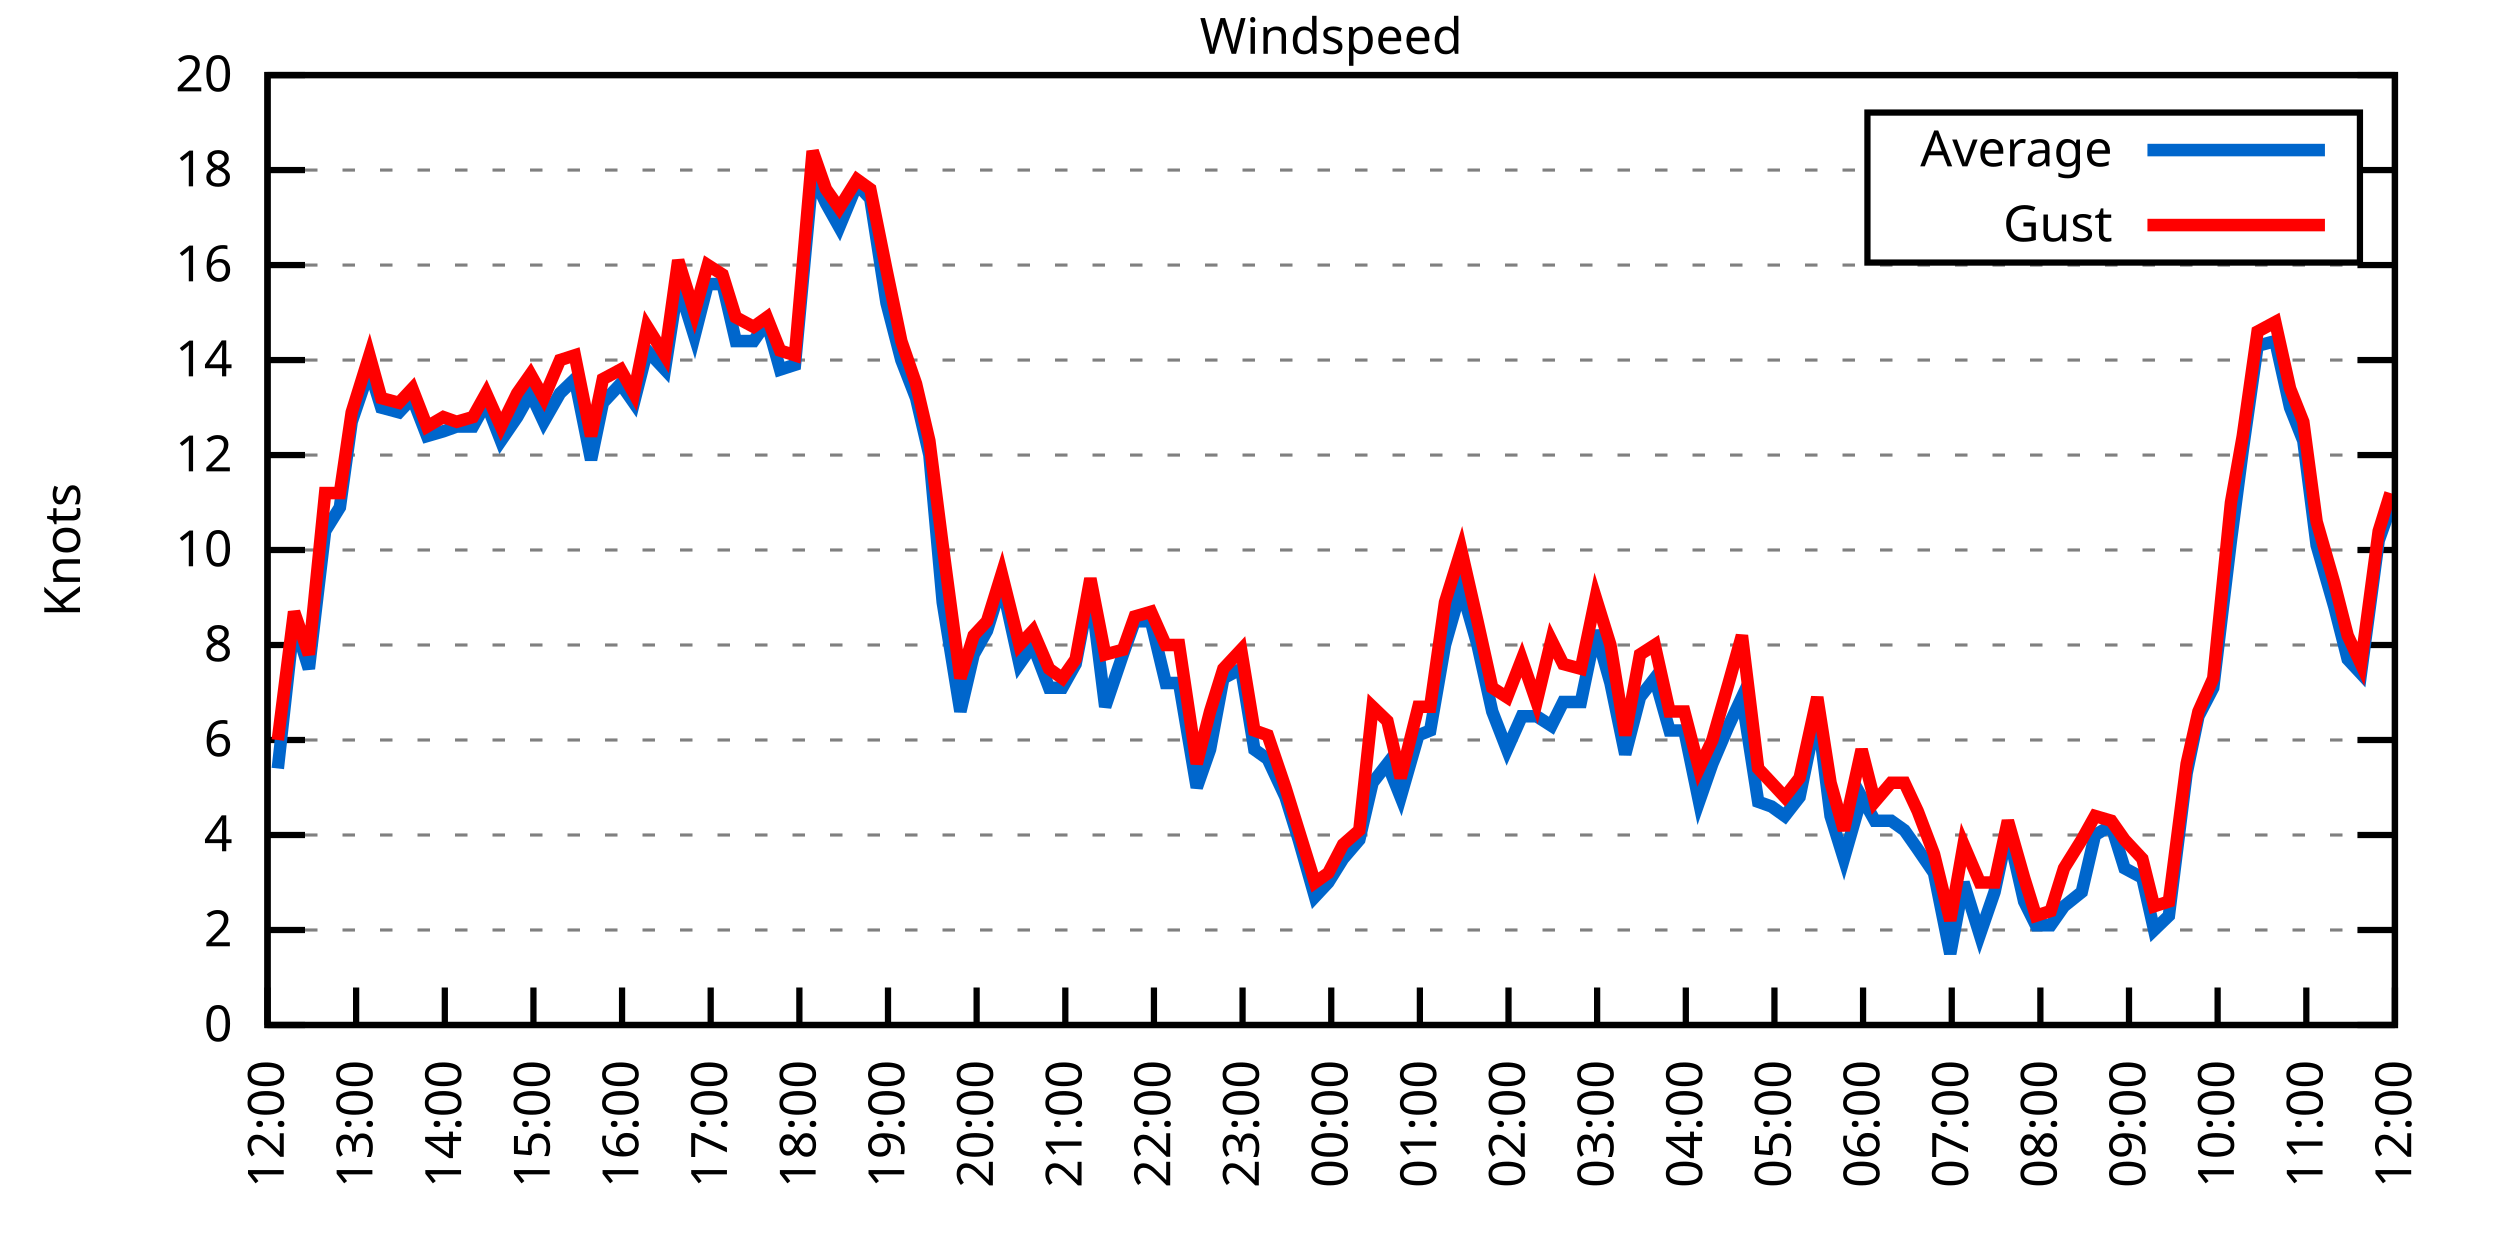
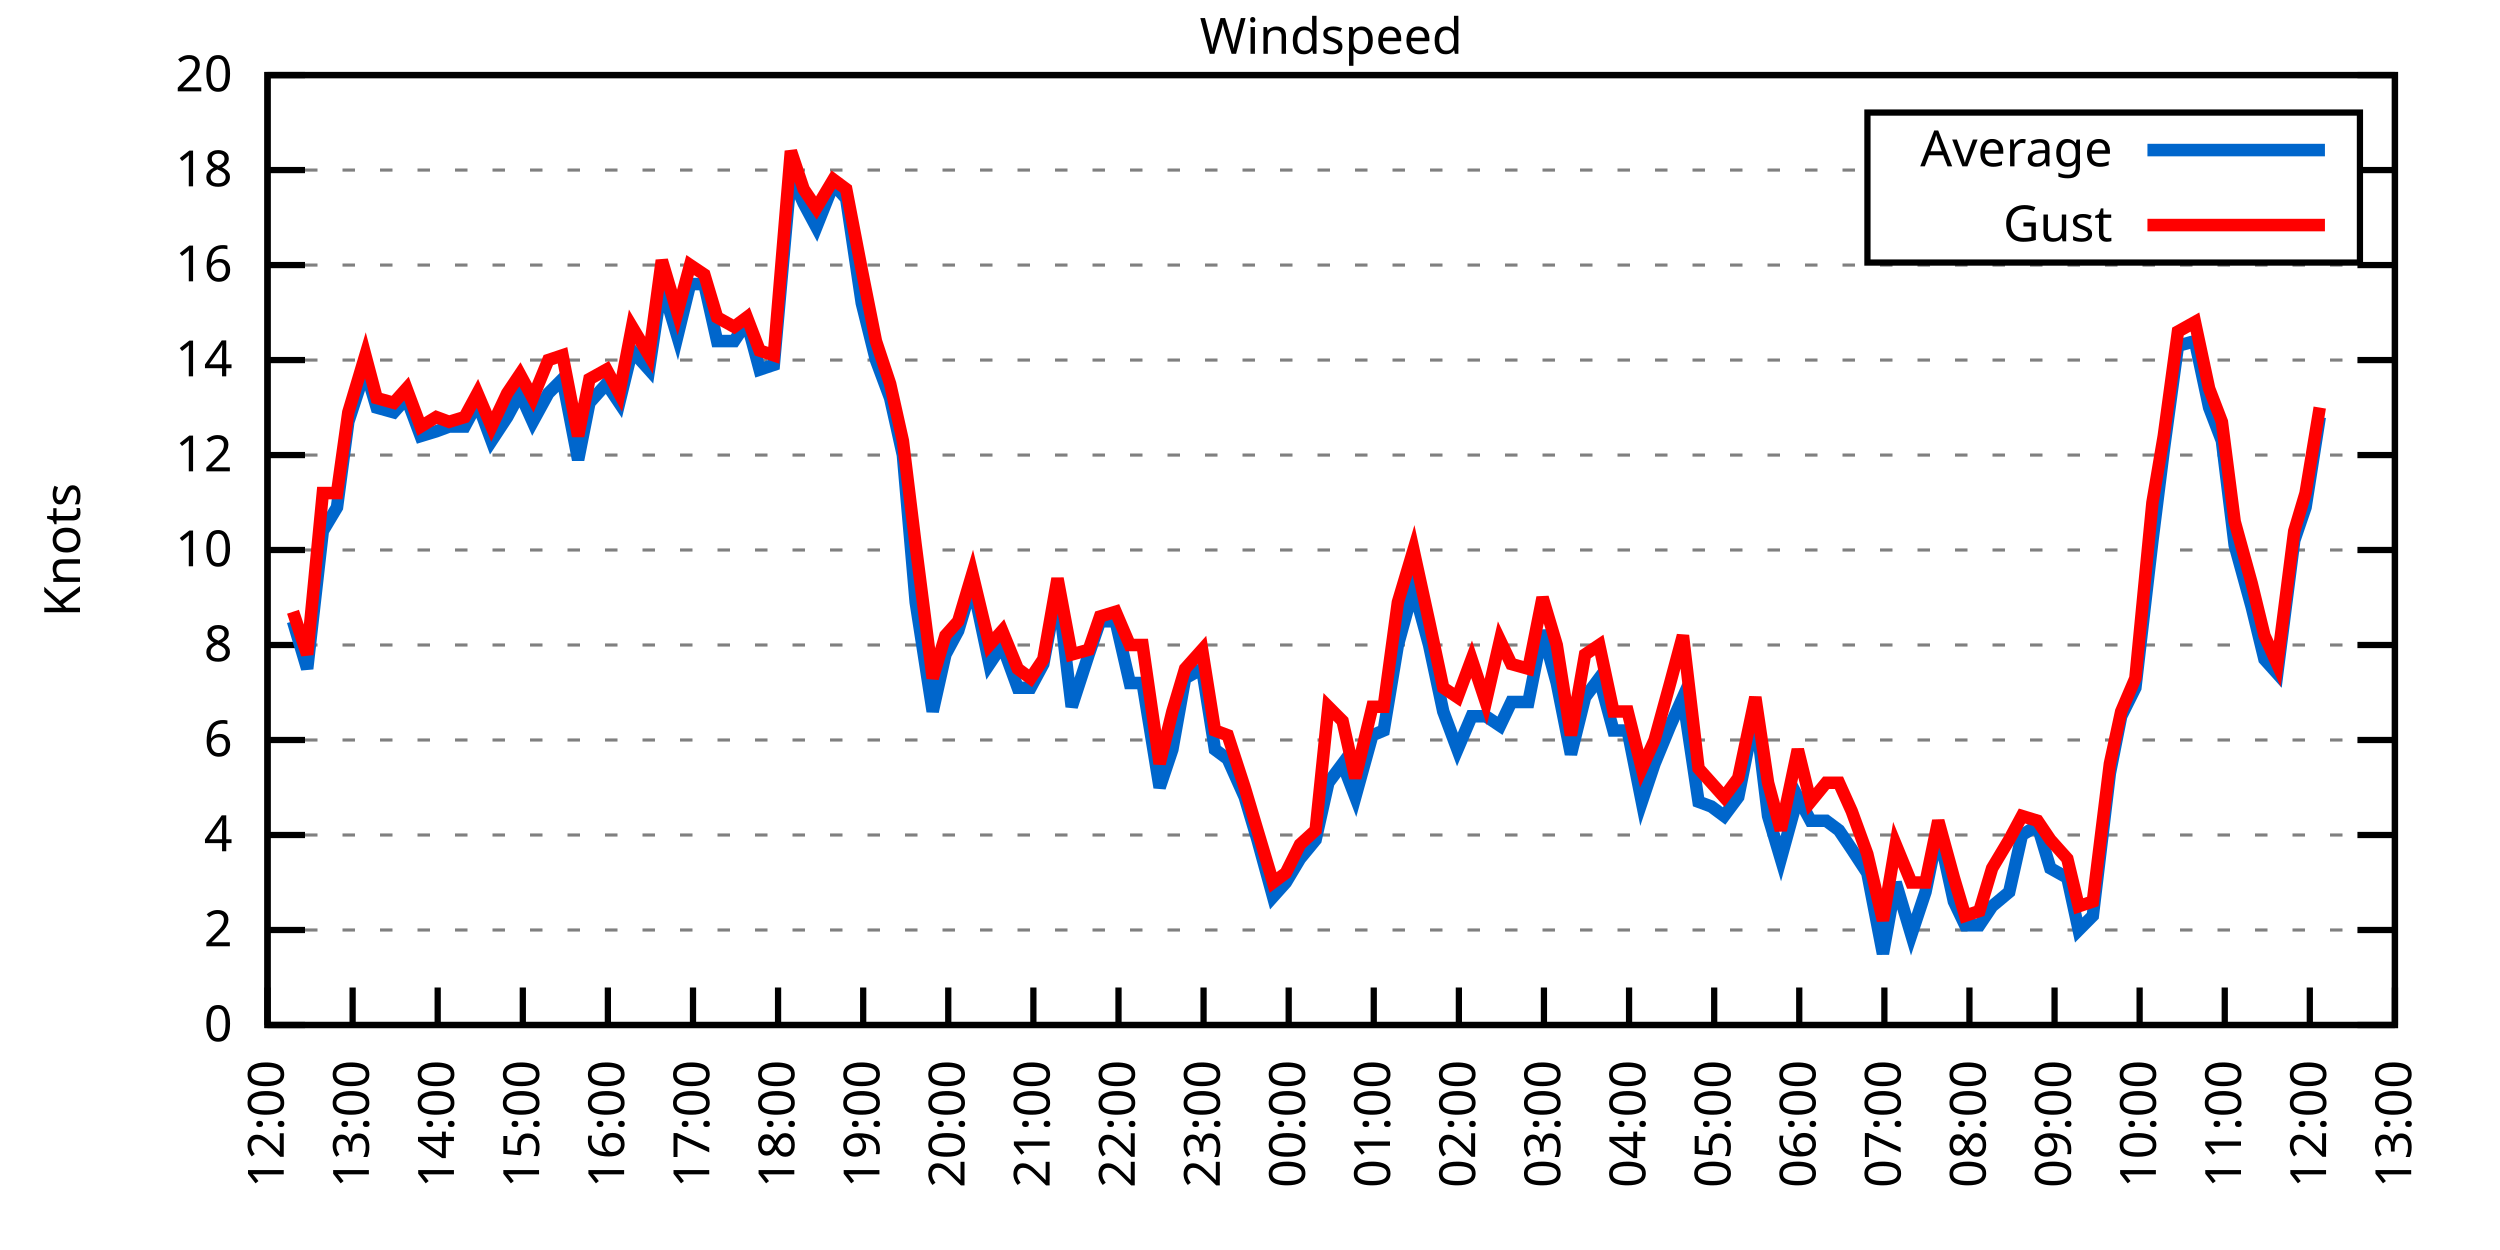
<svg xmlns="http://www.w3.org/2000/svg" xmlns:xlink="http://www.w3.org/1999/xlink" width="400" height="200" viewBox="0 0 400 200">
  <g id="gnuplot_canvas">
    <rect x="0" y="0" width="400" height="200" fill="none" />
    <defs>
      <circle id="gpDot" r="0.5" stroke-width="0.5" stroke="currentColor" />
      <path id="gpPt0" stroke-width="0.333" stroke="currentColor" d="M-1,0 h2 M0,-1 v2" />
      <path id="gpPt1" stroke-width="0.333" stroke="currentColor" d="M-1,-1 L1,1 M1,-1 L-1,1" />
      <path id="gpPt2" stroke-width="0.333" stroke="currentColor" d="M-1,0 L1,0 M0,-1 L0,1 M-1,-1 L1,1 M-1,1 L1,-1" />
      <rect id="gpPt3" stroke-width="0.333" stroke="currentColor" x="-1" y="-1" width="2" height="2" />
      <rect id="gpPt4" stroke-width="0.333" stroke="currentColor" fill="currentColor" x="-1" y="-1" width="2" height="2" />
      <circle id="gpPt5" stroke-width="0.333" stroke="currentColor" cx="0" cy="0" r="1" />
      <use xlink:href="#gpPt5" id="gpPt6" fill="currentColor" stroke="none" />
      <path id="gpPt7" stroke-width="0.333" stroke="currentColor" d="M0,-1.33 L-1.33,0.67 L1.33,0.67 z" />
      <use xlink:href="#gpPt7" id="gpPt8" fill="currentColor" stroke="none" />
      <use xlink:href="#gpPt7" id="gpPt9" stroke="currentColor" transform="rotate(180)" />
      <use xlink:href="#gpPt9" id="gpPt10" fill="currentColor" stroke="none" />
      <use xlink:href="#gpPt3" id="gpPt11" stroke="currentColor" transform="rotate(45)" />
      <use xlink:href="#gpPt11" id="gpPt12" fill="currentColor" stroke="none" />
      <path id="gpPt13" stroke-width="0.333" stroke="currentColor" d="M0,1.330 L1.265,0.411 L0.782,-1.067 L-0.782,-1.076 L-1.265,0.411 z" />
      <use xlink:href="#gpPt13" id="gpPt14" fill="currentColor" stroke="none" />
      <filter id="textbox" filterUnits="objectBoundingBox" x="0" y="0" height="1" width="1">
        <feFlood flood-color="white" flood-opacity="1" result="bgnd" />
        <feComposite in="SourceGraphic" in2="bgnd" operator="atop" />
      </filter>
      <filter id="greybox" filterUnits="objectBoundingBox" x="0" y="0" height="1" width="1">
        <feFlood flood-color="lightgrey" flood-opacity="1" result="grey" />
        <feComposite in="SourceGraphic" in2="grey" operator="atop" />
      </filter>
    </defs>
    <g fill="none" color="white" stroke="currentColor" stroke-width="1.00" stroke-linecap="butt" stroke-linejoin="miter">
</g>
    <g fill="none" color="black" stroke="currentColor" stroke-width="1.00" stroke-linecap="butt" stroke-linejoin="miter">
      <g stroke="none" shape-rendering="crispEdges">
        <polygon fill="rgb(255, 255, 255)" points="42.80,164.00 383.18,164.00 383.18,12.02 42.80,12.02 " />
      </g>
    </g>
    <g fill="none" color="black" stroke="currentColor" stroke-width="1.00" stroke-linecap="butt" stroke-linejoin="miter">
</g>
    <g fill="none" color="black" stroke="black" stroke-width="0.50" stroke-linecap="butt" stroke-linejoin="miter">
</g>
    <g fill="none" color="gray" stroke="currentColor" stroke-width="0.50" stroke-linecap="butt" stroke-linejoin="miter">
      <path stroke="gray" stroke-dasharray="2,4" class="gridline" d="M42.80,164.00 L383.19,164.00  " />
    </g>
    <g fill="none" color="gray" stroke="gray" stroke-width="1.00" stroke-linecap="butt" stroke-linejoin="miter">
</g>
    <g fill="none" color="black" stroke="currentColor" stroke-width="1.00" stroke-linecap="butt" stroke-linejoin="miter">
      <path stroke="black" d="M42.80,164.00 L48.80,164.00 M383.19,164.00 L377.19,164.00  " />
      <g transform="translate(37.20,166.60)" stroke="none" fill="black" font-family="Sans" font-size="8.00" text-anchor="end">
        <text>
          <tspan font-family="Sans"> 0</tspan>
        </text>
      </g>
    </g>
    <g fill="none" color="black" stroke="currentColor" stroke-width="1.00" stroke-linecap="butt" stroke-linejoin="miter">
</g>
    <g fill="none" color="black" stroke="black" stroke-width="0.50" stroke-linecap="butt" stroke-linejoin="miter">
</g>
    <g fill="none" color="gray" stroke="currentColor" stroke-width="0.50" stroke-linecap="butt" stroke-linejoin="miter">
      <path stroke="gray" stroke-dasharray="2,4" class="gridline" d="M42.80,148.80 L383.19,148.80  " />
    </g>
    <g fill="none" color="gray" stroke="gray" stroke-width="1.00" stroke-linecap="butt" stroke-linejoin="miter">
</g>
    <g fill="none" color="black" stroke="currentColor" stroke-width="1.00" stroke-linecap="butt" stroke-linejoin="miter">
      <path stroke="black" d="M42.80,148.80 L48.80,148.80 M383.19,148.80 L377.19,148.80  " />
      <g transform="translate(37.20,151.40)" stroke="none" fill="black" font-family="Sans" font-size="8.00" text-anchor="end">
        <text>
          <tspan font-family="Sans"> 2</tspan>
        </text>
      </g>
    </g>
    <g fill="none" color="black" stroke="currentColor" stroke-width="1.00" stroke-linecap="butt" stroke-linejoin="miter">
</g>
    <g fill="none" color="black" stroke="black" stroke-width="0.50" stroke-linecap="butt" stroke-linejoin="miter">
</g>
    <g fill="none" color="gray" stroke="currentColor" stroke-width="0.50" stroke-linecap="butt" stroke-linejoin="miter">
      <path stroke="gray" stroke-dasharray="2,4" class="gridline" d="M42.80,133.60 L383.19,133.60  " />
    </g>
    <g fill="none" color="gray" stroke="gray" stroke-width="1.00" stroke-linecap="butt" stroke-linejoin="miter">
</g>
    <g fill="none" color="black" stroke="currentColor" stroke-width="1.00" stroke-linecap="butt" stroke-linejoin="miter">
      <path stroke="black" d="M42.80,133.60 L48.80,133.60 M383.19,133.60 L377.19,133.60  " />
      <g transform="translate(37.20,136.20)" stroke="none" fill="black" font-family="Sans" font-size="8.00" text-anchor="end">
        <text>
          <tspan font-family="Sans"> 4</tspan>
        </text>
      </g>
    </g>
    <g fill="none" color="black" stroke="currentColor" stroke-width="1.00" stroke-linecap="butt" stroke-linejoin="miter">
</g>
    <g fill="none" color="black" stroke="black" stroke-width="0.50" stroke-linecap="butt" stroke-linejoin="miter">
</g>
    <g fill="none" color="gray" stroke="currentColor" stroke-width="0.50" stroke-linecap="butt" stroke-linejoin="miter">
      <path stroke="gray" stroke-dasharray="2,4" class="gridline" d="M42.80,118.40 L383.19,118.40  " />
    </g>
    <g fill="none" color="gray" stroke="gray" stroke-width="1.00" stroke-linecap="butt" stroke-linejoin="miter">
</g>
    <g fill="none" color="black" stroke="currentColor" stroke-width="1.00" stroke-linecap="butt" stroke-linejoin="miter">
      <path stroke="black" d="M42.80,118.40 L48.80,118.40 M383.19,118.40 L377.19,118.40  " />
      <g transform="translate(37.20,121.00)" stroke="none" fill="black" font-family="Sans" font-size="8.00" text-anchor="end">
        <text>
          <tspan font-family="Sans"> 6</tspan>
        </text>
      </g>
    </g>
    <g fill="none" color="black" stroke="currentColor" stroke-width="1.00" stroke-linecap="butt" stroke-linejoin="miter">
</g>
    <g fill="none" color="black" stroke="black" stroke-width="0.50" stroke-linecap="butt" stroke-linejoin="miter">
</g>
    <g fill="none" color="gray" stroke="currentColor" stroke-width="0.50" stroke-linecap="butt" stroke-linejoin="miter">
      <path stroke="gray" stroke-dasharray="2,4" class="gridline" d="M42.80,103.20 L383.19,103.20  " />
    </g>
    <g fill="none" color="gray" stroke="gray" stroke-width="1.00" stroke-linecap="butt" stroke-linejoin="miter">
</g>
    <g fill="none" color="black" stroke="currentColor" stroke-width="1.00" stroke-linecap="butt" stroke-linejoin="miter">
      <path stroke="black" d="M42.80,103.20 L48.80,103.20 M383.19,103.20 L377.19,103.20  " />
      <g transform="translate(37.20,105.80)" stroke="none" fill="black" font-family="Sans" font-size="8.00" text-anchor="end">
        <text>
          <tspan font-family="Sans"> 8</tspan>
        </text>
      </g>
    </g>
    <g fill="none" color="black" stroke="currentColor" stroke-width="1.00" stroke-linecap="butt" stroke-linejoin="miter">
</g>
    <g fill="none" color="black" stroke="black" stroke-width="0.50" stroke-linecap="butt" stroke-linejoin="miter">
</g>
    <g fill="none" color="gray" stroke="currentColor" stroke-width="0.50" stroke-linecap="butt" stroke-linejoin="miter">
      <path stroke="gray" stroke-dasharray="2,4" class="gridline" d="M42.80,88.00 L383.19,88.00  " />
    </g>
    <g fill="none" color="gray" stroke="gray" stroke-width="1.00" stroke-linecap="butt" stroke-linejoin="miter">
</g>
    <g fill="none" color="black" stroke="currentColor" stroke-width="1.00" stroke-linecap="butt" stroke-linejoin="miter">
      <path stroke="black" d="M42.80,88.00 L48.80,88.00 M383.19,88.00 L377.19,88.00  " />
      <g transform="translate(37.20,90.60)" stroke="none" fill="black" font-family="Sans" font-size="8.00" text-anchor="end">
        <text>
          <tspan font-family="Sans"> 10</tspan>
        </text>
      </g>
    </g>
    <g fill="none" color="black" stroke="currentColor" stroke-width="1.00" stroke-linecap="butt" stroke-linejoin="miter">
</g>
    <g fill="none" color="black" stroke="black" stroke-width="0.50" stroke-linecap="butt" stroke-linejoin="miter">
</g>
    <g fill="none" color="gray" stroke="currentColor" stroke-width="0.50" stroke-linecap="butt" stroke-linejoin="miter">
      <path stroke="gray" stroke-dasharray="2,4" class="gridline" d="M42.80,72.81 L383.19,72.81  " />
    </g>
    <g fill="none" color="gray" stroke="gray" stroke-width="1.00" stroke-linecap="butt" stroke-linejoin="miter">
</g>
    <g fill="none" color="black" stroke="currentColor" stroke-width="1.00" stroke-linecap="butt" stroke-linejoin="miter">
      <path stroke="black" d="M42.80,72.81 L48.80,72.81 M383.19,72.81 L377.19,72.81  " />
      <g transform="translate(37.20,75.41)" stroke="none" fill="black" font-family="Sans" font-size="8.00" text-anchor="end">
        <text>
          <tspan font-family="Sans"> 12</tspan>
        </text>
      </g>
    </g>
    <g fill="none" color="black" stroke="currentColor" stroke-width="1.00" stroke-linecap="butt" stroke-linejoin="miter">
</g>
    <g fill="none" color="black" stroke="black" stroke-width="0.50" stroke-linecap="butt" stroke-linejoin="miter">
</g>
    <g fill="none" color="gray" stroke="currentColor" stroke-width="0.50" stroke-linecap="butt" stroke-linejoin="miter">
      <path stroke="gray" stroke-dasharray="2,4" class="gridline" d="M42.80,57.61 L383.19,57.61  " />
    </g>
    <g fill="none" color="gray" stroke="gray" stroke-width="1.00" stroke-linecap="butt" stroke-linejoin="miter">
</g>
    <g fill="none" color="black" stroke="currentColor" stroke-width="1.00" stroke-linecap="butt" stroke-linejoin="miter">
      <path stroke="black" d="M42.80,57.61 L48.80,57.61 M383.19,57.61 L377.19,57.61  " />
      <g transform="translate(37.20,60.21)" stroke="none" fill="black" font-family="Sans" font-size="8.00" text-anchor="end">
        <text>
          <tspan font-family="Sans"> 14</tspan>
        </text>
      </g>
    </g>
    <g fill="none" color="black" stroke="currentColor" stroke-width="1.00" stroke-linecap="butt" stroke-linejoin="miter">
</g>
    <g fill="none" color="black" stroke="black" stroke-width="0.50" stroke-linecap="butt" stroke-linejoin="miter">
</g>
    <g fill="none" color="gray" stroke="currentColor" stroke-width="0.50" stroke-linecap="butt" stroke-linejoin="miter">
      <path stroke="gray" stroke-dasharray="2,4" class="gridline" d="M42.80,42.41 L383.19,42.41  " />
    </g>
    <g fill="none" color="gray" stroke="gray" stroke-width="1.00" stroke-linecap="butt" stroke-linejoin="miter">
</g>
    <g fill="none" color="black" stroke="currentColor" stroke-width="1.00" stroke-linecap="butt" stroke-linejoin="miter">
      <path stroke="black" d="M42.80,42.41 L48.80,42.41 M383.19,42.41 L377.19,42.41  " />
      <g transform="translate(37.20,45.01)" stroke="none" fill="black" font-family="Sans" font-size="8.00" text-anchor="end">
        <text>
          <tspan font-family="Sans"> 16</tspan>
        </text>
      </g>
    </g>
    <g fill="none" color="black" stroke="currentColor" stroke-width="1.00" stroke-linecap="butt" stroke-linejoin="miter">
</g>
    <g fill="none" color="black" stroke="black" stroke-width="0.50" stroke-linecap="butt" stroke-linejoin="miter">
</g>
    <g fill="none" color="gray" stroke="currentColor" stroke-width="0.50" stroke-linecap="butt" stroke-linejoin="miter">
      <path stroke="gray" stroke-dasharray="2,4" class="gridline" d="M42.80,27.21 L298.79,27.21 M377.59,27.21 L383.19,27.21  " />
    </g>
    <g fill="none" color="gray" stroke="gray" stroke-width="1.00" stroke-linecap="butt" stroke-linejoin="miter">
</g>
    <g fill="none" color="black" stroke="currentColor" stroke-width="1.00" stroke-linecap="butt" stroke-linejoin="miter">
      <path stroke="black" d="M42.80,27.21 L48.80,27.21 M383.19,27.21 L377.19,27.21  " />
      <g transform="translate(37.20,29.81)" stroke="none" fill="black" font-family="Sans" font-size="8.00" text-anchor="end">
        <text>
          <tspan font-family="Sans"> 18</tspan>
        </text>
      </g>
    </g>
    <g fill="none" color="black" stroke="currentColor" stroke-width="1.00" stroke-linecap="butt" stroke-linejoin="miter">
</g>
    <g fill="none" color="black" stroke="black" stroke-width="0.50" stroke-linecap="butt" stroke-linejoin="miter">
</g>
    <g fill="none" color="gray" stroke="currentColor" stroke-width="0.50" stroke-linecap="butt" stroke-linejoin="miter">
      <path stroke="gray" stroke-dasharray="2,4" class="gridline" d="M42.80,12.01 L383.19,12.01  " />
    </g>
    <g fill="none" color="gray" stroke="gray" stroke-width="1.00" stroke-linecap="butt" stroke-linejoin="miter">
</g>
    <g fill="none" color="black" stroke="currentColor" stroke-width="1.00" stroke-linecap="butt" stroke-linejoin="miter">
      <path stroke="black" d="M42.80,12.01 L48.80,12.01 M383.19,12.01 L377.19,12.01  " />
      <g transform="translate(37.20,14.61)" stroke="none" fill="black" font-family="Sans" font-size="8.00" text-anchor="end">
        <text>
          <tspan font-family="Sans"> 20</tspan>
        </text>
      </g>
    </g>
    <g fill="none" color="black" stroke="currentColor" stroke-width="1.00" stroke-linecap="butt" stroke-linejoin="miter">
      <path stroke="black" d="M42.80,164.00 L42.80,158.00  " />
      <g transform="translate(45.40,169.60) rotate(270.00)" stroke="none" fill="black" font-family="Sans" font-size="8.00" text-anchor="end">
        <text>
          <tspan font-family="Sans">12:00</tspan>
        </text>
      </g>
    </g>
    <g fill="none" color="black" stroke="currentColor" stroke-width="1.00" stroke-linecap="butt" stroke-linejoin="miter">
-       <path stroke="black" d="M56.98,164.00 L56.98,158.00  " />
-       <g transform="translate(59.58,169.60) rotate(270.00)" stroke="none" fill="black" font-family="Sans" font-size="8.00" text-anchor="end">
+       <path stroke="black" d="M56.42,164.00 L56.42,158.00  " />
+       <g transform="translate(59.02,169.60) rotate(270.00)" stroke="none" fill="black" font-family="Sans" font-size="8.00" text-anchor="end">
        <text>
          <tspan font-family="Sans">13:00</tspan>
        </text>
      </g>
    </g>
    <g fill="none" color="black" stroke="currentColor" stroke-width="1.00" stroke-linecap="butt" stroke-linejoin="miter">
-       <path stroke="black" d="M71.17,164.00 L71.17,158.00  " />
-       <g transform="translate(73.77,169.60) rotate(270.00)" stroke="none" fill="black" font-family="Sans" font-size="8.00" text-anchor="end">
+       <path stroke="black" d="M70.03,164.00 L70.03,158.00  " />
+       <g transform="translate(72.63,169.60) rotate(270.00)" stroke="none" fill="black" font-family="Sans" font-size="8.00" text-anchor="end">
        <text>
          <tspan font-family="Sans">14:00</tspan>
        </text>
      </g>
    </g>
    <g fill="none" color="black" stroke="currentColor" stroke-width="1.00" stroke-linecap="butt" stroke-linejoin="miter">
-       <path stroke="black" d="M85.35,164.00 L85.35,158.00  " />
-       <g transform="translate(87.95,169.60) rotate(270.00)" stroke="none" fill="black" font-family="Sans" font-size="8.00" text-anchor="end">
+       <path stroke="black" d="M83.65,164.00 L83.65,158.00  " />
+       <g transform="translate(86.25,169.60) rotate(270.00)" stroke="none" fill="black" font-family="Sans" font-size="8.00" text-anchor="end">
        <text>
          <tspan font-family="Sans">15:00</tspan>
        </text>
      </g>
    </g>
    <g fill="none" color="black" stroke="currentColor" stroke-width="1.00" stroke-linecap="butt" stroke-linejoin="miter">
-       <path stroke="black" d="M99.53,164.00 L99.53,158.00  " />
-       <g transform="translate(102.13,169.60) rotate(270.00)" stroke="none" fill="black" font-family="Sans" font-size="8.00" text-anchor="end">
+       <path stroke="black" d="M97.26,164.00 L97.26,158.00  " />
+       <g transform="translate(99.86,169.60) rotate(270.00)" stroke="none" fill="black" font-family="Sans" font-size="8.00" text-anchor="end">
        <text>
          <tspan font-family="Sans">16:00</tspan>
        </text>
      </g>
    </g>
    <g fill="none" color="black" stroke="currentColor" stroke-width="1.00" stroke-linecap="butt" stroke-linejoin="miter">
-       <path stroke="black" d="M113.71,164.00 L113.71,158.00  " />
-       <g transform="translate(116.31,169.60) rotate(270.00)" stroke="none" fill="black" font-family="Sans" font-size="8.00" text-anchor="end">
+       <path stroke="black" d="M110.88,164.00 L110.88,158.00  " />
+       <g transform="translate(113.48,169.60) rotate(270.00)" stroke="none" fill="black" font-family="Sans" font-size="8.00" text-anchor="end">
        <text>
          <tspan font-family="Sans">17:00</tspan>
        </text>
      </g>
    </g>
    <g fill="none" color="black" stroke="currentColor" stroke-width="1.00" stroke-linecap="butt" stroke-linejoin="miter">
-       <path stroke="black" d="M127.90,164.00 L127.90,158.00  " />
-       <g transform="translate(130.50,169.60) rotate(270.00)" stroke="none" fill="black" font-family="Sans" font-size="8.00" text-anchor="end">
+       <path stroke="black" d="M124.49,164.00 L124.49,158.00  " />
+       <g transform="translate(127.09,169.60) rotate(270.00)" stroke="none" fill="black" font-family="Sans" font-size="8.00" text-anchor="end">
        <text>
          <tspan font-family="Sans">18:00</tspan>
        </text>
      </g>
    </g>
    <g fill="none" color="black" stroke="currentColor" stroke-width="1.00" stroke-linecap="butt" stroke-linejoin="miter">
-       <path stroke="black" d="M142.08,164.00 L142.08,158.00  " />
-       <g transform="translate(144.68,169.60) rotate(270.00)" stroke="none" fill="black" font-family="Sans" font-size="8.00" text-anchor="end">
+       <path stroke="black" d="M138.11,164.00 L138.11,158.00  " />
+       <g transform="translate(140.71,169.60) rotate(270.00)" stroke="none" fill="black" font-family="Sans" font-size="8.00" text-anchor="end">
        <text>
          <tspan font-family="Sans">19:00</tspan>
        </text>
      </g>
    </g>
    <g fill="none" color="black" stroke="currentColor" stroke-width="1.00" stroke-linecap="butt" stroke-linejoin="miter">
-       <path stroke="black" d="M156.26,164.00 L156.26,158.00  " />
-       <g transform="translate(158.86,169.60) rotate(270.00)" stroke="none" fill="black" font-family="Sans" font-size="8.00" text-anchor="end">
+       <path stroke="black" d="M151.72,164.00 L151.72,158.00  " />
+       <g transform="translate(154.32,169.60) rotate(270.00)" stroke="none" fill="black" font-family="Sans" font-size="8.00" text-anchor="end">
        <text>
          <tspan font-family="Sans">20:00</tspan>
        </text>
      </g>
    </g>
    <g fill="none" color="black" stroke="currentColor" stroke-width="1.00" stroke-linecap="butt" stroke-linejoin="miter">
-       <path stroke="black" d="M170.45,164.00 L170.45,158.00  " />
-       <g transform="translate(173.05,169.60) rotate(270.00)" stroke="none" fill="black" font-family="Sans" font-size="8.00" text-anchor="end">
+       <path stroke="black" d="M165.34,164.00 L165.34,158.00  " />
+       <g transform="translate(167.94,169.60) rotate(270.00)" stroke="none" fill="black" font-family="Sans" font-size="8.00" text-anchor="end">
        <text>
          <tspan font-family="Sans">21:00</tspan>
        </text>
      </g>
    </g>
    <g fill="none" color="black" stroke="currentColor" stroke-width="1.00" stroke-linecap="butt" stroke-linejoin="miter">
-       <path stroke="black" d="M184.63,164.00 L184.63,158.00  " />
-       <g transform="translate(187.23,169.60) rotate(270.00)" stroke="none" fill="black" font-family="Sans" font-size="8.00" text-anchor="end">
+       <path stroke="black" d="M178.96,164.00 L178.96,158.00  " />
+       <g transform="translate(181.56,169.60) rotate(270.00)" stroke="none" fill="black" font-family="Sans" font-size="8.00" text-anchor="end">
        <text>
          <tspan font-family="Sans">22:00</tspan>
        </text>
      </g>
    </g>
    <g fill="none" color="black" stroke="currentColor" stroke-width="1.00" stroke-linecap="butt" stroke-linejoin="miter">
-       <path stroke="black" d="M198.81,164.00 L198.81,158.00  " />
-       <g transform="translate(201.41,169.60) rotate(270.00)" stroke="none" fill="black" font-family="Sans" font-size="8.00" text-anchor="end">
+       <path stroke="black" d="M192.57,164.00 L192.57,158.00  " />
+       <g transform="translate(195.17,169.60) rotate(270.00)" stroke="none" fill="black" font-family="Sans" font-size="8.00" text-anchor="end">
        <text>
          <tspan font-family="Sans">23:00</tspan>
        </text>
      </g>
    </g>
    <g fill="none" color="black" stroke="currentColor" stroke-width="1.00" stroke-linecap="butt" stroke-linejoin="miter">
-       <path stroke="black" d="M213.00,164.00 L213.00,158.00  " />
-       <g transform="translate(215.60,169.60) rotate(270.00)" stroke="none" fill="black" font-family="Sans" font-size="8.00" text-anchor="end">
+       <path stroke="black" d="M206.19,164.00 L206.19,158.00  " />
+       <g transform="translate(208.79,169.60) rotate(270.00)" stroke="none" fill="black" font-family="Sans" font-size="8.00" text-anchor="end">
        <text>
          <tspan font-family="Sans">00:00</tspan>
        </text>
      </g>
    </g>
    <g fill="none" color="black" stroke="currentColor" stroke-width="1.00" stroke-linecap="butt" stroke-linejoin="miter">
-       <path stroke="black" d="M227.18,164.00 L227.18,158.00  " />
-       <g transform="translate(229.78,169.60) rotate(270.00)" stroke="none" fill="black" font-family="Sans" font-size="8.00" text-anchor="end">
+       <path stroke="black" d="M219.80,164.00 L219.80,158.00  " />
+       <g transform="translate(222.40,169.60) rotate(270.00)" stroke="none" fill="black" font-family="Sans" font-size="8.00" text-anchor="end">
        <text>
          <tspan font-family="Sans">01:00</tspan>
        </text>
      </g>
    </g>
    <g fill="none" color="black" stroke="currentColor" stroke-width="1.00" stroke-linecap="butt" stroke-linejoin="miter">
-       <path stroke="black" d="M241.36,164.00 L241.36,158.00  " />
-       <g transform="translate(243.96,169.60) rotate(270.00)" stroke="none" fill="black" font-family="Sans" font-size="8.00" text-anchor="end">
+       <path stroke="black" d="M233.42,164.00 L233.42,158.00  " />
+       <g transform="translate(236.02,169.60) rotate(270.00)" stroke="none" fill="black" font-family="Sans" font-size="8.00" text-anchor="end">
        <text>
          <tspan font-family="Sans">02:00</tspan>
        </text>
      </g>
    </g>
    <g fill="none" color="black" stroke="currentColor" stroke-width="1.00" stroke-linecap="butt" stroke-linejoin="miter">
-       <path stroke="black" d="M255.54,164.00 L255.54,158.00  " />
-       <g transform="translate(258.14,169.60) rotate(270.00)" stroke="none" fill="black" font-family="Sans" font-size="8.00" text-anchor="end">
+       <path stroke="black" d="M247.03,164.00 L247.03,158.00  " />
+       <g transform="translate(249.63,169.60) rotate(270.00)" stroke="none" fill="black" font-family="Sans" font-size="8.00" text-anchor="end">
        <text>
          <tspan font-family="Sans">03:00</tspan>
        </text>
      </g>
    </g>
    <g fill="none" color="black" stroke="currentColor" stroke-width="1.00" stroke-linecap="butt" stroke-linejoin="miter">
-       <path stroke="black" d="M269.73,164.00 L269.73,158.00  " />
-       <g transform="translate(272.33,169.60) rotate(270.00)" stroke="none" fill="black" font-family="Sans" font-size="8.00" text-anchor="end">
+       <path stroke="black" d="M260.65,164.00 L260.65,158.00  " />
+       <g transform="translate(263.25,169.60) rotate(270.00)" stroke="none" fill="black" font-family="Sans" font-size="8.00" text-anchor="end">
        <text>
          <tspan font-family="Sans">04:00</tspan>
        </text>
      </g>
    </g>
    <g fill="none" color="black" stroke="currentColor" stroke-width="1.00" stroke-linecap="butt" stroke-linejoin="miter">
-       <path stroke="black" d="M283.91,164.00 L283.91,158.00  " />
-       <g transform="translate(286.51,169.60) rotate(270.00)" stroke="none" fill="black" font-family="Sans" font-size="8.00" text-anchor="end">
+       <path stroke="black" d="M274.27,164.00 L274.27,158.00  " />
+       <g transform="translate(276.87,169.60) rotate(270.00)" stroke="none" fill="black" font-family="Sans" font-size="8.00" text-anchor="end">
        <text>
          <tspan font-family="Sans">05:00</tspan>
        </text>
      </g>
    </g>
    <g fill="none" color="black" stroke="currentColor" stroke-width="1.00" stroke-linecap="butt" stroke-linejoin="miter">
-       <path stroke="black" d="M298.09,164.00 L298.09,158.00  " />
-       <g transform="translate(300.69,169.60) rotate(270.00)" stroke="none" fill="black" font-family="Sans" font-size="8.00" text-anchor="end">
+       <path stroke="black" d="M287.88,164.00 L287.88,158.00  " />
+       <g transform="translate(290.48,169.60) rotate(270.00)" stroke="none" fill="black" font-family="Sans" font-size="8.00" text-anchor="end">
        <text>
          <tspan font-family="Sans">06:00</tspan>
        </text>
      </g>
    </g>
    <g fill="none" color="black" stroke="currentColor" stroke-width="1.00" stroke-linecap="butt" stroke-linejoin="miter">
-       <path stroke="black" d="M312.28,164.00 L312.28,158.00  " />
-       <g transform="translate(314.88,169.60) rotate(270.00)" stroke="none" fill="black" font-family="Sans" font-size="8.00" text-anchor="end">
+       <path stroke="black" d="M301.50,164.00 L301.50,158.00  " />
+       <g transform="translate(304.10,169.60) rotate(270.00)" stroke="none" fill="black" font-family="Sans" font-size="8.00" text-anchor="end">
        <text>
          <tspan font-family="Sans">07:00</tspan>
        </text>
      </g>
    </g>
    <g fill="none" color="black" stroke="currentColor" stroke-width="1.00" stroke-linecap="butt" stroke-linejoin="miter">
-       <path stroke="black" d="M326.46,164.00 L326.46,158.00  " />
-       <g transform="translate(329.06,169.60) rotate(270.00)" stroke="none" fill="black" font-family="Sans" font-size="8.00" text-anchor="end">
+       <path stroke="black" d="M315.11,164.00 L315.11,158.00  " />
+       <g transform="translate(317.71,169.60) rotate(270.00)" stroke="none" fill="black" font-family="Sans" font-size="8.00" text-anchor="end">
        <text>
          <tspan font-family="Sans">08:00</tspan>
        </text>
      </g>
    </g>
    <g fill="none" color="black" stroke="currentColor" stroke-width="1.00" stroke-linecap="butt" stroke-linejoin="miter">
-       <path stroke="black" d="M340.64,164.00 L340.64,158.00  " />
-       <g transform="translate(343.24,169.60) rotate(270.00)" stroke="none" fill="black" font-family="Sans" font-size="8.00" text-anchor="end">
+       <path stroke="black" d="M328.73,164.00 L328.73,158.00  " />
+       <g transform="translate(331.33,169.60) rotate(270.00)" stroke="none" fill="black" font-family="Sans" font-size="8.00" text-anchor="end">
        <text>
          <tspan font-family="Sans">09:00</tspan>
        </text>
      </g>
    </g>
    <g fill="none" color="black" stroke="currentColor" stroke-width="1.00" stroke-linecap="butt" stroke-linejoin="miter">
-       <path stroke="black" d="M354.82,164.00 L354.82,158.00  " />
-       <g transform="translate(357.42,169.60) rotate(270.00)" stroke="none" fill="black" font-family="Sans" font-size="8.00" text-anchor="end">
+       <path stroke="black" d="M342.34,164.00 L342.34,158.00  " />
+       <g transform="translate(344.94,169.60) rotate(270.00)" stroke="none" fill="black" font-family="Sans" font-size="8.00" text-anchor="end">
        <text>
          <tspan font-family="Sans">10:00</tspan>
        </text>
      </g>
    </g>
    <g fill="none" color="black" stroke="currentColor" stroke-width="1.00" stroke-linecap="butt" stroke-linejoin="miter">
-       <path stroke="black" d="M369.01,164.00 L369.01,158.00  " />
-       <g transform="translate(371.61,169.60) rotate(270.00)" stroke="none" fill="black" font-family="Sans" font-size="8.00" text-anchor="end">
+       <path stroke="black" d="M355.96,164.00 L355.96,158.00  " />
+       <g transform="translate(358.56,169.60) rotate(270.00)" stroke="none" fill="black" font-family="Sans" font-size="8.00" text-anchor="end">
        <text>
          <tspan font-family="Sans">11:00</tspan>
+         </text>
+       </g>
+     </g>
+     <g fill="none" color="black" stroke="currentColor" stroke-width="1.00" stroke-linecap="butt" stroke-linejoin="miter">
+       <path stroke="black" d="M369.57,164.00 L369.57,158.00  " />
+       <g transform="translate(372.17,169.60) rotate(270.00)" stroke="none" fill="black" font-family="Sans" font-size="8.00" text-anchor="end">
+         <text>
+           <tspan font-family="Sans">12:00</tspan>
        </text>
      </g>
    </g>
    <g fill="none" color="black" stroke="currentColor" stroke-width="1.00" stroke-linecap="butt" stroke-linejoin="miter">
      <path stroke="black" d="M383.19,164.00 L383.19,158.00  " />
      <g transform="translate(385.79,169.60) rotate(270.00)" stroke="none" fill="black" font-family="Sans" font-size="8.00" text-anchor="end">
        <text>
-           <tspan font-family="Sans">12:00</tspan>
+           <tspan font-family="Sans">13:00</tspan>
        </text>
      </g>
    </g>
    <g fill="none" color="black" stroke="currentColor" stroke-width="1.00" stroke-linecap="butt" stroke-linejoin="miter">
</g>
    <g fill="none" color="black" stroke="currentColor" stroke-width="1.00" stroke-linecap="butt" stroke-linejoin="miter">
      <path stroke="black" d="M42.80,12.01 L42.80,164.00 L383.19,164.00 L383.19,12.01 L42.80,12.01 Z  " />
    </g>
    <g fill="none" color="black" stroke="currentColor" stroke-width="1.00" stroke-linecap="butt" stroke-linejoin="miter">
</g>
    <g fill="none" color="black" stroke="currentColor" stroke-width="1.00" stroke-linecap="butt" stroke-linejoin="miter">
      <path stroke="black" d="M298.79,42.01 L298.79,18.01 L377.59,18.01 L377.59,42.01 L298.79,42.01 Z  " />
    </g>
    <g id="Windspeed_plot_1">
      <g fill="none" color="white" stroke="black" stroke-width="2.00" stroke-linecap="butt" stroke-linejoin="miter">
</g>
      <g fill="none" color="black" stroke="currentColor" stroke-width="2.00" stroke-linecap="butt" stroke-linejoin="miter">
        <g transform="translate(337.99,26.61)" stroke="none" fill="black" font-family="Sans" font-size="8.00" text-anchor="end">
          <text>
            <tspan font-family="Sans">Average</tspan>
          </text>
        </g>
      </g>
      <g fill="none" color="black" stroke="currentColor" stroke-width="2.00" stroke-linecap="butt" stroke-linejoin="miter">
-         <path stroke="rgb(  0, 102, 204)" d="M343.59,24.01 L371.99,24.01 M44.45,122.96 L47.05,99.40 L49.42,107.00 L52.02,84.97 L54.38,81.17 L56.27,67.49   L59.11,59.13 L61.00,65.21 L63.84,65.97 L65.97,63.69 L68.33,69.77 L70.93,69.01 L73.06,68.25 L75.66,68.25   L77.78,64.45 L80.15,70.53 L82.75,66.73 L84.88,62.93 L87.00,67.49 L89.60,62.93 L91.97,60.65 L94.57,73.57   L96.46,64.45 L99.30,61.41 L101.42,64.45 L103.55,56.09 L106.39,59.13 L108.51,45.45 L111.11,53.81 L113.24,45.45   L115.61,45.45 L117.73,54.57 L120.57,54.57 L122.70,51.53 L124.82,59.13 L127.19,58.37 L130.02,27.97 L132.15,32.53   L134.28,36.33 L137.12,29.49 L139.24,31.77 L141.84,48.49 L144.21,57.61 L146.57,63.69 L148.70,72.81 L150.83,96.36   L153.66,113.84 L155.79,104.72 L157.92,100.92 L160.28,93.32 L163.12,106.24 L165.25,103.20 L167.85,110.04 L169.97,110.04   L172.10,106.24 L174.46,94.08 L176.83,113.08 L179.67,104.72 L181.56,99.40 L184.16,99.40 L186.52,109.28 L188.65,109.28   L191.48,126.00 L193.61,119.92 L195.74,108.52 L198.58,107.00 L200.70,119.92 L202.83,121.44 L205.67,127.52 L207.79,134.36   L210.39,143.48 L212.52,141.20 L214.89,137.40 L217.49,134.36 L219.61,125.24 L221.98,122.20 L224.10,127.52 L226.94,117.64   L228.83,116.88 L231.20,103.20 L233.80,94.08 L236.40,103.20 L238.76,113.84 L241.12,119.92 L243.49,114.60 L245.85,114.60   L248.22,116.12 L250.11,112.32 L252.94,112.32 L255.31,100.92 L257.67,109.28 L260.04,120.68 L262.40,111.56 L264.76,108.52   L267.13,116.88 L269.49,116.88 L271.85,128.28 L273.98,122.20 L276.58,116.12 L278.71,111.56 L281.31,128.28 L283.44,129.04   L285.56,130.56 L287.93,127.52 L290.76,113.84 L292.89,130.56 L295.02,137.40 L297.86,127.52 L299.98,131.32 L302.58,131.32   L304.71,132.84 L306.84,135.88 L309.44,139.68 L312.04,152.60 L314.17,141.20 L316.77,149.56 L319.13,142.72 L321.26,132.84   L323.86,144.24 L325.75,148.04 L328.11,148.04 L330.24,145.00 L333.08,142.72 L335.20,133.60 L337.80,132.08 L339.93,138.92   L342.77,140.44 L344.66,148.80 L347.02,146.52 L349.86,123.72 L351.75,114.60 L354.12,110.04 L356.95,86.49 L358.84,72.05   L361.21,55.33 L364.04,54.57 L366.41,65.21 L368.53,70.53 L370.66,87.25 L373.50,97.12 L375.63,105.48 L377.75,107.76   L380.59,86.49 L382.48,81.17  " />
+         <path stroke="rgb(  0, 102, 204)" d="M343.59,24.01 L371.99,24.01 M46.88,99.40 L49.15,107.00 L51.65,84.97 L53.92,81.17 L55.73,67.49 L58.46,59.13   L60.27,65.21 L63.00,65.97 L65.04,63.69 L67.31,69.77 L69.80,69.01 L71.85,68.25 L74.34,68.25 L76.39,64.45   L78.65,70.53 L81.15,66.73 L83.19,62.93 L85.24,67.49 L87.73,62.93 L90.00,60.65 L92.50,73.57 L94.31,64.45   L97.04,61.41 L99.08,64.45 L101.12,56.09 L103.84,59.13 L105.89,45.45 L108.38,53.81 L110.42,45.45 L112.69,45.45   L114.74,54.57 L117.46,54.57 L119.50,51.53 L121.54,59.13 L123.81,58.37 L126.54,27.97 L128.58,32.53 L130.62,36.33   L133.34,29.49 L135.39,31.77 L137.88,48.49 L140.15,57.61 L142.42,63.69 L144.46,72.81 L146.51,96.36 L149.23,113.84   L151.27,104.72 L153.31,100.92 L155.58,93.32 L158.31,106.24 L160.35,103.20 L162.84,110.04 L164.89,110.04 L166.93,106.24   L169.20,94.08 L171.47,113.08 L174.19,104.72 L176.01,99.40 L178.50,99.40 L180.77,109.28 L182.81,109.28 L185.54,126.00   L187.58,119.92 L189.62,108.52 L192.34,107.00 L194.39,119.92 L196.43,121.44 L199.15,127.52 L201.19,134.36 L203.69,143.48   L205.73,141.20 L208.00,137.40 L210.50,134.36 L212.54,125.24 L214.81,122.20 L216.85,127.52 L219.58,117.64 L221.39,116.88   L223.66,103.20 L226.16,94.08 L228.65,103.20 L230.92,113.84 L233.19,119.92 L235.46,114.60 L237.73,114.60 L240.00,116.12   L241.81,112.32 L244.54,112.32 L246.81,100.92 L249.08,109.28 L251.35,120.68 L253.61,111.56 L255.88,108.52 L258.15,116.88   L260.42,116.88 L262.69,128.28 L264.73,122.20 L267.23,116.12 L269.27,111.56 L271.77,128.28 L273.81,129.04 L275.85,130.56   L278.12,127.52 L280.85,113.84 L282.89,130.56 L284.93,137.40 L287.65,127.52 L289.70,131.32 L292.19,131.32 L294.23,132.84   L296.28,135.88 L298.77,139.68 L301.27,152.60 L303.31,141.20 L305.81,149.56 L308.08,142.72 L310.12,132.84 L312.62,144.24   L314.43,148.04 L316.70,148.04 L318.74,145.00 L321.47,142.72 L323.51,133.60 L326.00,132.08 L328.05,138.92 L330.77,140.44   L332.59,148.80 L334.85,146.52 L337.58,123.72 L339.39,114.60 L341.66,110.04 L344.39,86.49 L346.20,72.05 L348.47,55.33   L351.19,54.57 L353.46,65.21 L355.50,70.53 L357.55,87.25 L360.27,97.12 L362.31,105.48 L364.36,107.76 L367.08,86.49   L368.89,81.17 L371.16,66.73  " />
      </g>
    </g>
    <g id="Windspeed_plot_2">
      <g fill="none" color="black" stroke="currentColor" stroke-width="2.00" stroke-linecap="butt" stroke-linejoin="miter">
        <g transform="translate(337.99,38.61)" stroke="none" fill="black" font-family="Sans" font-size="8.00" text-anchor="end">
          <text>
            <tspan font-family="Sans">Gust</tspan>
          </text>
        </g>
      </g>
      <g fill="none" color="black" stroke="currentColor" stroke-width="2.00" stroke-linecap="butt" stroke-linejoin="miter">
-         <path stroke="rgb(255,   0,   0)" d="M343.59,36.01 L371.99,36.01 M44.45,118.40 L47.05,97.88 L49.42,104.72 L52.02,78.89 L54.38,78.89 L56.27,65.97   L59.11,56.85 L61.00,63.69 L63.84,64.45 L65.97,62.17 L68.33,68.25 L70.93,66.73 L73.06,67.49 L75.66,66.73   L77.78,62.93 L80.15,68.25 L82.75,62.93 L84.88,59.89 L87.00,63.69 L89.60,57.61 L91.97,56.85 L94.57,69.77   L96.46,60.65 L99.30,59.13 L101.42,62.93 L103.55,52.29 L106.39,56.85 L108.51,41.65 L111.11,50.01 L113.24,42.41   L115.61,43.93 L117.73,50.77 L120.57,52.29 L122.70,50.77 L124.82,56.09 L127.19,56.85 L130.02,24.17 L132.15,30.25   L134.28,33.29 L137.12,28.73 L139.24,30.25 L141.84,43.17 L144.21,54.57 L146.57,61.41 L148.70,70.53 L150.83,87.25   L153.66,108.52 L155.79,101.68 L157.92,99.40 L160.28,91.80 L163.12,103.20 L165.25,100.92 L167.85,107.00 L169.97,108.52   L172.10,105.48 L174.46,92.56 L176.83,104.72 L179.67,103.96 L181.56,98.64 L184.16,97.88 L186.52,103.20 L188.65,103.20   L191.48,122.20 L193.61,113.84 L195.74,107.00 L198.58,103.96 L200.70,116.88 L202.83,117.64 L205.67,126.00 L207.79,132.84   L210.39,141.20 L212.52,139.68 L214.89,135.12 L217.49,132.84 L219.61,113.08 L221.98,115.36 L224.10,124.48 L226.94,113.08   L228.83,113.08 L231.20,96.36 L233.80,88.00 L236.40,99.40 L238.76,110.04 L241.12,111.56 L243.49,105.48 L245.85,112.32   L248.22,102.44 L250.11,106.24 L252.94,107.00 L255.31,95.60 L257.67,103.20 L260.04,117.64 L262.40,104.72 L264.76,103.20   L267.13,113.84 L269.49,113.84 L271.85,122.96 L273.98,118.40 L276.58,109.28 L278.71,101.68 L281.31,122.96 L283.44,125.24   L285.56,127.52 L287.93,124.48 L290.76,111.56 L292.89,125.24 L295.02,132.84 L297.86,119.92 L299.98,128.28 L302.58,125.24   L304.71,125.24 L306.84,129.80 L309.44,136.64 L312.04,147.28 L314.17,135.12 L316.77,141.20 L319.13,141.20 L321.26,131.32   L323.86,140.44 L325.75,146.52 L328.11,145.76 L330.24,138.92 L333.08,134.36 L335.20,130.56 L337.80,131.32 L339.93,134.36   L342.77,137.40 L344.66,145.00 L347.02,144.24 L349.86,122.20 L351.75,113.84 L354.12,108.52 L356.95,80.41 L358.84,69.77   L361.21,53.05 L364.04,51.53 L366.41,62.17 L368.53,67.49 L370.66,83.45 L373.50,93.32 L375.63,101.68 L377.75,106.24   L380.59,84.97 L382.48,78.89  " />
+         <path stroke="rgb(255,   0,   0)" d="M343.59,36.01 L371.99,36.01 M46.88,97.88 L49.15,104.72 L51.65,78.89 L53.92,78.89 L55.73,65.97 L58.46,56.85   L60.27,63.69 L63.00,64.45 L65.04,62.17 L67.31,68.25 L69.80,66.73 L71.85,67.49 L74.34,66.73 L76.39,62.93   L78.65,68.25 L81.15,62.93 L83.19,59.89 L85.24,63.69 L87.73,57.61 L90.00,56.85 L92.50,69.77 L94.31,60.65   L97.04,59.13 L99.08,62.93 L101.12,52.29 L103.84,56.85 L105.89,41.65 L108.38,50.01 L110.42,42.41 L112.69,43.93   L114.74,50.77 L117.46,52.29 L119.50,50.77 L121.54,56.09 L123.81,56.85 L126.54,24.17 L128.58,30.25 L130.62,33.29   L133.34,28.73 L135.39,30.25 L137.88,43.17 L140.15,54.57 L142.42,61.41 L144.46,70.53 L146.51,87.25 L149.23,108.52   L151.27,101.68 L153.31,99.40 L155.58,91.80 L158.31,103.20 L160.35,100.92 L162.84,107.00 L164.89,108.52 L166.93,105.48   L169.20,92.56 L171.47,104.72 L174.19,103.96 L176.01,98.64 L178.50,97.88 L180.77,103.20 L182.81,103.20 L185.54,122.20   L187.58,113.84 L189.62,107.00 L192.34,103.96 L194.39,116.88 L196.43,117.64 L199.15,126.00 L201.19,132.84 L203.69,141.20   L205.73,139.68 L208.00,135.12 L210.50,132.84 L212.54,113.08 L214.81,115.36 L216.85,124.48 L219.58,113.08 L221.39,113.08   L223.66,96.36 L226.16,88.00 L228.65,99.40 L230.92,110.04 L233.19,111.56 L235.46,105.48 L237.73,112.32 L240.00,102.44   L241.81,106.24 L244.54,107.00 L246.81,95.60 L249.08,103.20 L251.35,117.64 L253.61,104.72 L255.88,103.20 L258.15,113.84   L260.42,113.84 L262.69,122.96 L264.73,118.40 L267.23,109.28 L269.27,101.68 L271.77,122.96 L273.81,125.24 L275.85,127.52   L278.12,124.48 L280.85,111.56 L282.89,125.24 L284.93,132.84 L287.65,119.92 L289.70,128.28 L292.19,125.24 L294.23,125.24   L296.28,129.80 L298.77,136.64 L301.27,147.28 L303.31,135.12 L305.81,141.20 L308.08,141.20 L310.12,131.32 L312.62,140.44   L314.43,146.52 L316.70,145.76 L318.74,138.92 L321.47,134.36 L323.51,130.56 L326.00,131.32 L328.05,134.36 L330.77,137.40   L332.59,145.00 L334.85,144.24 L337.58,122.20 L339.39,113.84 L341.66,108.52 L344.39,80.41 L346.20,69.77 L348.47,53.05   L351.19,51.53 L353.46,62.17 L355.50,67.49 L357.55,83.45 L360.27,93.32 L362.31,101.68 L364.36,106.24 L367.08,84.97   L368.89,78.89 L371.16,65.21  " />
      </g>
    </g>
    <g fill="none" color="black" stroke="currentColor" stroke-width="2.00" stroke-linecap="butt" stroke-linejoin="miter">
</g>
    <g fill="none" color="black" stroke="black" stroke-width="1.00" stroke-linecap="butt" stroke-linejoin="miter">
</g>
    <g fill="none" color="black" stroke="currentColor" stroke-width="1.00" stroke-linecap="butt" stroke-linejoin="miter">
      <path stroke="black" d="M42.80,12.01 L42.80,164.00 L383.19,164.00 L383.19,12.01 L42.80,12.01 Z  " />
      <g transform="translate(12.80,88.01) rotate(270.00)" stroke="none" fill="black" font-family="Sans" font-size="8.00" text-anchor="middle">
        <text>
          <tspan font-family="Sans">Knots</tspan>
        </text>
      </g>
    </g>
    <g fill="none" color="black" stroke="currentColor" stroke-width="1.00" stroke-linecap="butt" stroke-linejoin="miter">
</g>
    <g fill="none" color="black" stroke="currentColor" stroke-width="1.00" stroke-linecap="butt" stroke-linejoin="miter">
      <g transform="translate(212.99,8.61)" stroke="none" fill="black" font-family="Sans" font-size="8.00" text-anchor="middle">
        <text>
          <tspan font-family="Sans">Windspeed</tspan>
        </text>
      </g>
    </g>
    <g fill="none" color="black" stroke="currentColor" stroke-width="1.00" stroke-linecap="butt" stroke-linejoin="miter">
</g>
  </g>
</svg>
